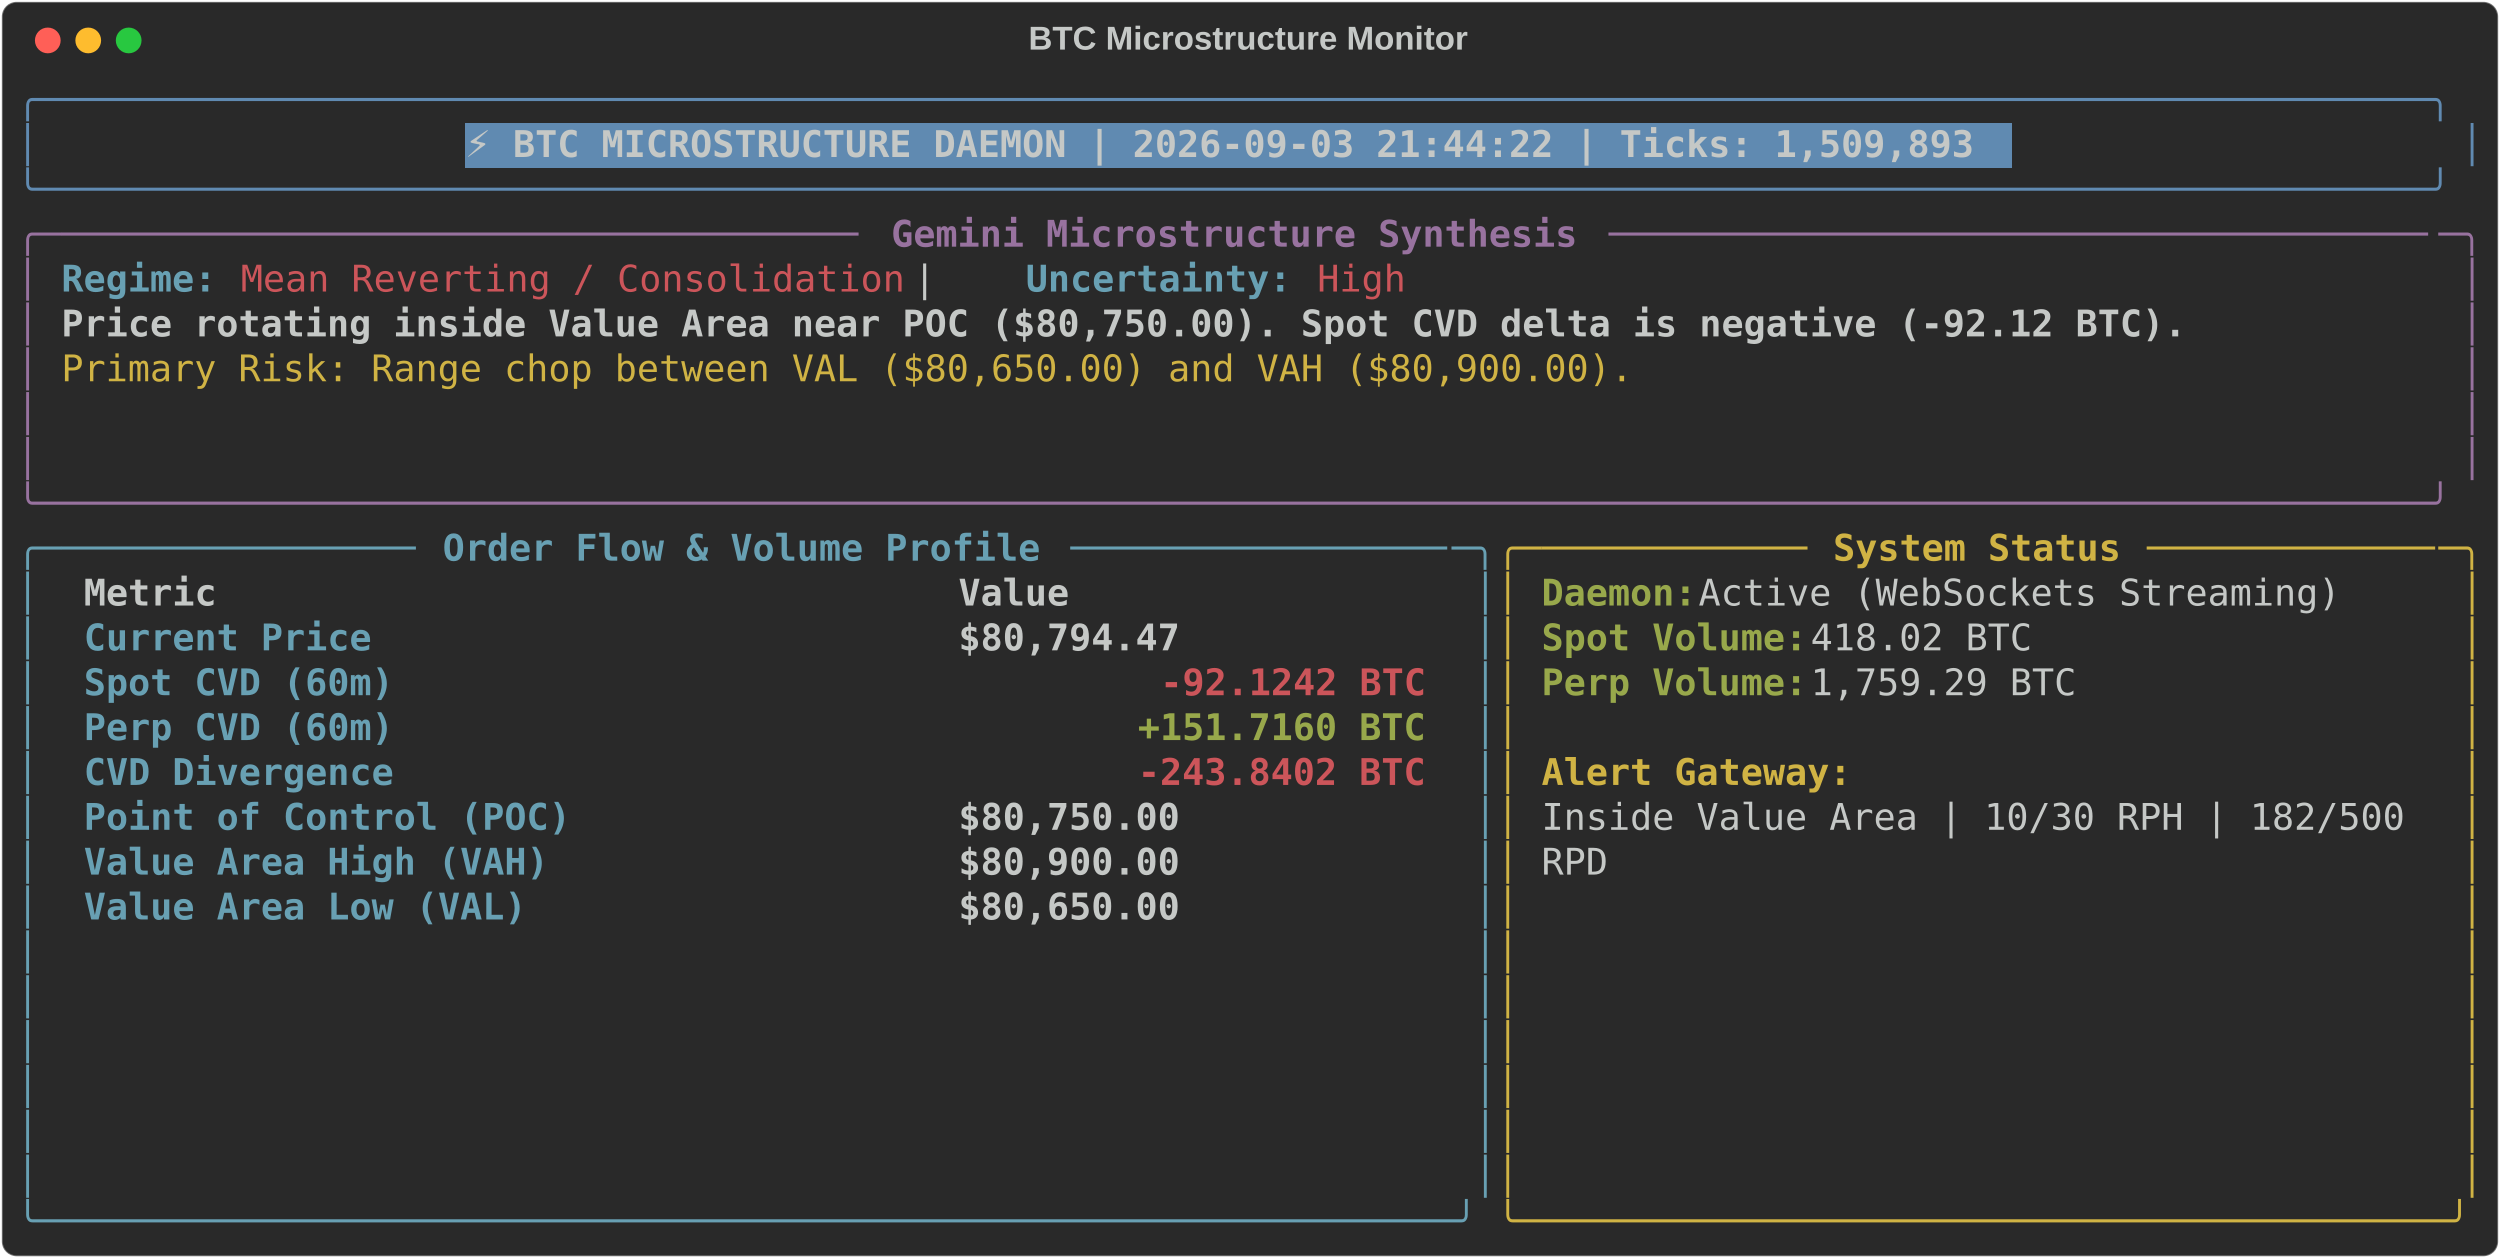
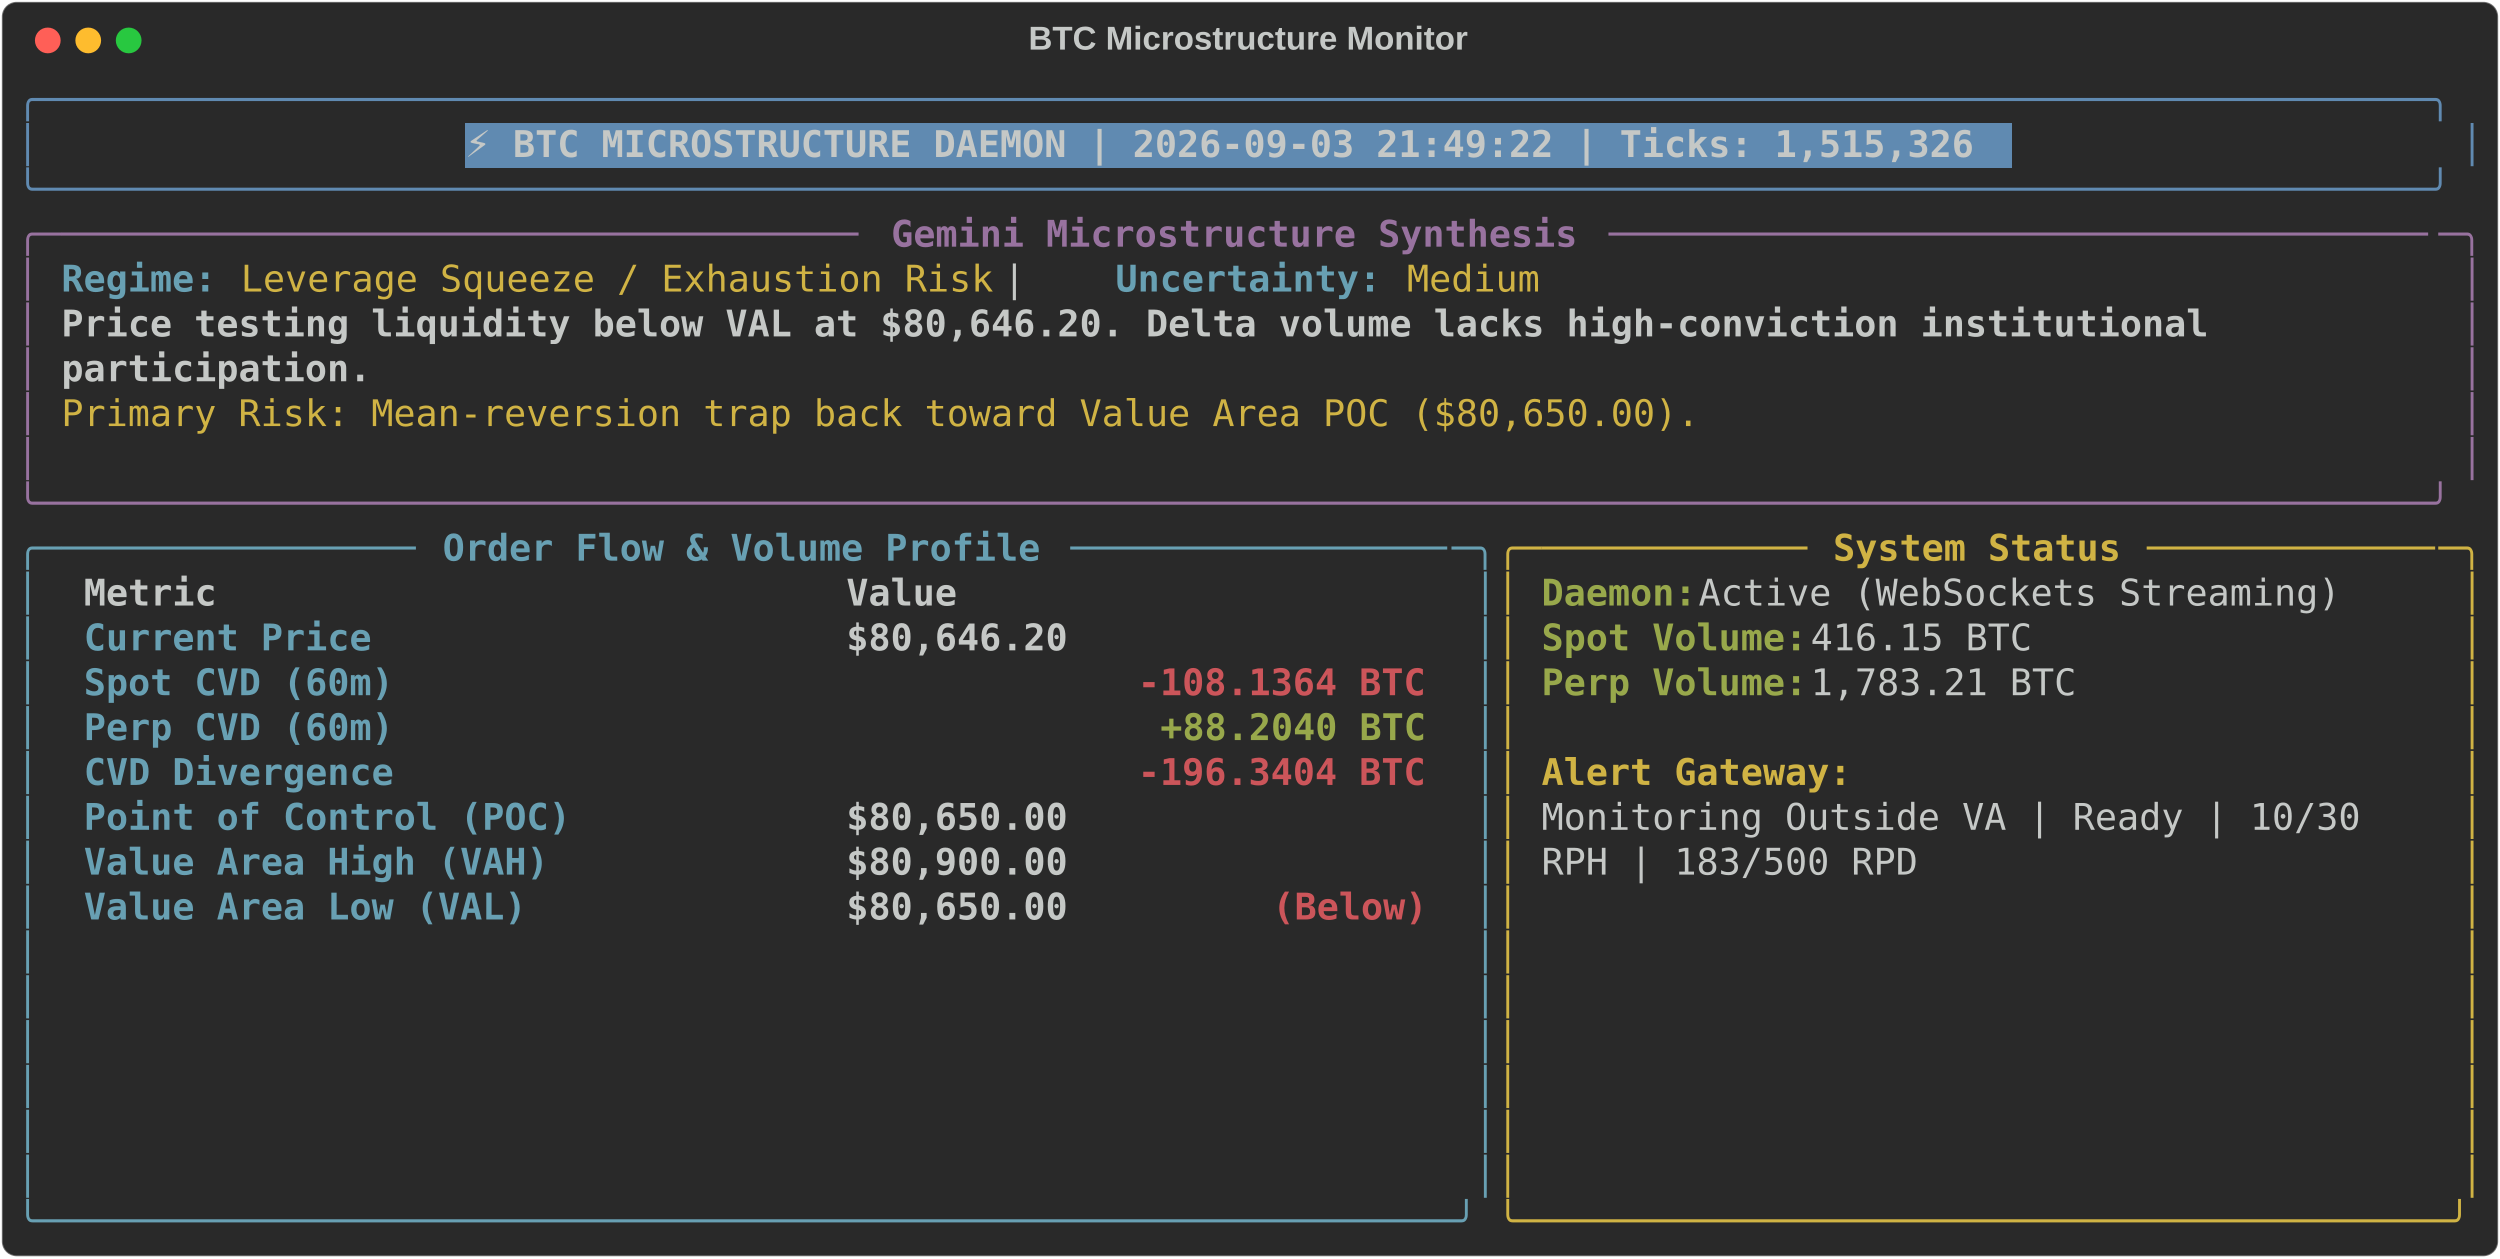
<svg xmlns="http://www.w3.org/2000/svg" class="rich-terminal" viewBox="0 0 1360 684.4">
  <style>

    @font-face {
        font-family: "Fira Code";
        src: local("FiraCode-Regular"),
                url("https://cdnjs.cloudflare.com/ajax/libs/firacode/6.2.0/woff2/FiraCode-Regular.woff2") format("woff2"),
                url("https://cdnjs.cloudflare.com/ajax/libs/firacode/6.2.0/woff/FiraCode-Regular.woff") format("woff");
        font-style: normal;
        font-weight: 400;
    }
    @font-face {
        font-family: "Fira Code";
        src: local("FiraCode-Bold"),
                url("https://cdnjs.cloudflare.com/ajax/libs/firacode/6.2.0/woff2/FiraCode-Bold.woff2") format("woff2"),
                url("https://cdnjs.cloudflare.com/ajax/libs/firacode/6.2.0/woff/FiraCode-Bold.woff") format("woff");
        font-style: bold;
        font-weight: 700;
    }

-     .terminal-492391744-matrix {
+     .terminal-3031080204-matrix {
        font-family: Fira Code, monospace;
        font-size: 20px;
        line-height: 24.4px;
        font-variant-east-asian: full-width;
    }

-     .terminal-492391744-title {
+     .terminal-3031080204-title {
        font-size: 18px;
        font-weight: bold;
        font-family: arial;
    }

-     .terminal-492391744-r1 { fill: #608ab1 }
- .terminal-492391744-r2 { fill: #c5c8c6 }
- .terminal-492391744-r3 { fill: #c5c8c6;font-weight: bold }
- .terminal-492391744-r4 { fill: #98729f }
- .terminal-492391744-r5 { fill: #98729f;font-weight: bold }
- .terminal-492391744-r6 { fill: #68a0b3;font-weight: bold }
- .terminal-492391744-r7 { fill: #cc555a }
- .terminal-492391744-r8 { fill: #d0b344 }
- .terminal-492391744-r9 { fill: #68a0b3 }
- .terminal-492391744-r10 { fill: #d0b344;font-weight: bold }
- .terminal-492391744-r11 { fill: #98a84b;font-weight: bold }
- .terminal-492391744-r12 { fill: #cc555a;font-weight: bold }
+     .terminal-3031080204-r1 { fill: #608ab1 }
+ .terminal-3031080204-r2 { fill: #c5c8c6 }
+ .terminal-3031080204-r3 { fill: #c5c8c6;font-weight: bold }
+ .terminal-3031080204-r4 { fill: #98729f }
+ .terminal-3031080204-r5 { fill: #98729f;font-weight: bold }
+ .terminal-3031080204-r6 { fill: #68a0b3;font-weight: bold }
+ .terminal-3031080204-r7 { fill: #d0b344 }
+ .terminal-3031080204-r8 { fill: #68a0b3 }
+ .terminal-3031080204-r9 { fill: #d0b344;font-weight: bold }
+ .terminal-3031080204-r10 { fill: #98a84b;font-weight: bold }
+ .terminal-3031080204-r11 { fill: #cc555a;font-weight: bold }
    </style>
  <defs>
-     <clipPath id="terminal-492391744-clip-terminal">
+     <clipPath id="terminal-3031080204-clip-terminal">
      <rect x="0" y="0" width="1341.0" height="633.4" />
    </clipPath>
-     <clipPath id="terminal-492391744-line-0">
+     <clipPath id="terminal-3031080204-line-0">
      <rect x="0" y="1.5" width="1342" height="24.65" />
    </clipPath>
-     <clipPath id="terminal-492391744-line-1">
+     <clipPath id="terminal-3031080204-line-1">
      <rect x="0" y="25.9" width="1342" height="24.65" />
    </clipPath>
-     <clipPath id="terminal-492391744-line-2">
+     <clipPath id="terminal-3031080204-line-2">
      <rect x="0" y="50.3" width="1342" height="24.65" />
    </clipPath>
-     <clipPath id="terminal-492391744-line-3">
+     <clipPath id="terminal-3031080204-line-3">
      <rect x="0" y="74.7" width="1342" height="24.65" />
    </clipPath>
-     <clipPath id="terminal-492391744-line-4">
+     <clipPath id="terminal-3031080204-line-4">
      <rect x="0" y="99.1" width="1342" height="24.65" />
    </clipPath>
-     <clipPath id="terminal-492391744-line-5">
+     <clipPath id="terminal-3031080204-line-5">
      <rect x="0" y="123.5" width="1342" height="24.65" />
    </clipPath>
-     <clipPath id="terminal-492391744-line-6">
+     <clipPath id="terminal-3031080204-line-6">
      <rect x="0" y="147.9" width="1342" height="24.65" />
    </clipPath>
-     <clipPath id="terminal-492391744-line-7">
+     <clipPath id="terminal-3031080204-line-7">
      <rect x="0" y="172.3" width="1342" height="24.65" />
    </clipPath>
-     <clipPath id="terminal-492391744-line-8">
+     <clipPath id="terminal-3031080204-line-8">
      <rect x="0" y="196.7" width="1342" height="24.65" />
    </clipPath>
-     <clipPath id="terminal-492391744-line-9">
+     <clipPath id="terminal-3031080204-line-9">
      <rect x="0" y="221.1" width="1342" height="24.65" />
    </clipPath>
-     <clipPath id="terminal-492391744-line-10">
+     <clipPath id="terminal-3031080204-line-10">
      <rect x="0" y="245.5" width="1342" height="24.65" />
    </clipPath>
-     <clipPath id="terminal-492391744-line-11">
+     <clipPath id="terminal-3031080204-line-11">
      <rect x="0" y="269.9" width="1342" height="24.65" />
    </clipPath>
-     <clipPath id="terminal-492391744-line-12">
+     <clipPath id="terminal-3031080204-line-12">
      <rect x="0" y="294.3" width="1342" height="24.65" />
    </clipPath>
-     <clipPath id="terminal-492391744-line-13">
+     <clipPath id="terminal-3031080204-line-13">
      <rect x="0" y="318.7" width="1342" height="24.65" />
    </clipPath>
-     <clipPath id="terminal-492391744-line-14">
+     <clipPath id="terminal-3031080204-line-14">
      <rect x="0" y="343.1" width="1342" height="24.65" />
    </clipPath>
-     <clipPath id="terminal-492391744-line-15">
+     <clipPath id="terminal-3031080204-line-15">
      <rect x="0" y="367.5" width="1342" height="24.65" />
    </clipPath>
-     <clipPath id="terminal-492391744-line-16">
+     <clipPath id="terminal-3031080204-line-16">
      <rect x="0" y="391.9" width="1342" height="24.65" />
    </clipPath>
-     <clipPath id="terminal-492391744-line-17">
+     <clipPath id="terminal-3031080204-line-17">
      <rect x="0" y="416.3" width="1342" height="24.65" />
    </clipPath>
-     <clipPath id="terminal-492391744-line-18">
+     <clipPath id="terminal-3031080204-line-18">
      <rect x="0" y="440.7" width="1342" height="24.65" />
    </clipPath>
-     <clipPath id="terminal-492391744-line-19">
+     <clipPath id="terminal-3031080204-line-19">
      <rect x="0" y="465.1" width="1342" height="24.65" />
    </clipPath>
-     <clipPath id="terminal-492391744-line-20">
+     <clipPath id="terminal-3031080204-line-20">
      <rect x="0" y="489.5" width="1342" height="24.65" />
    </clipPath>
-     <clipPath id="terminal-492391744-line-21">
+     <clipPath id="terminal-3031080204-line-21">
      <rect x="0" y="513.9" width="1342" height="24.65" />
    </clipPath>
-     <clipPath id="terminal-492391744-line-22">
+     <clipPath id="terminal-3031080204-line-22">
      <rect x="0" y="538.3" width="1342" height="24.65" />
    </clipPath>
-     <clipPath id="terminal-492391744-line-23">
+     <clipPath id="terminal-3031080204-line-23">
      <rect x="0" y="562.7" width="1342" height="24.65" />
    </clipPath>
-     <clipPath id="terminal-492391744-line-24">
+     <clipPath id="terminal-3031080204-line-24">
      <rect x="0" y="587.1" width="1342" height="24.65" />
    </clipPath>
  </defs>
  <rect fill="#292929" stroke="rgba(255,255,255,0.35)" stroke-width="1" x="1" y="1" width="1358" height="682.4" rx="8" />
-   <text class="terminal-492391744-title" fill="#c5c8c6" text-anchor="middle" x="679" y="27">BTC Microstructure Monitor</text>
+   <text class="terminal-3031080204-title" fill="#c5c8c6" text-anchor="middle" x="679" y="27">BTC Microstructure Monitor</text>
  <g transform="translate(26,22)">
    <circle cx="0" cy="0" r="7" fill="#ff5f57" />
    <circle cx="22" cy="0" r="7" fill="#febc2e" />
    <circle cx="44" cy="0" r="7" fill="#28c840" />
  </g>
-   <g transform="translate(9, 41)" clip-path="url(#terminal-492391744-clip-terminal)">
+   <g transform="translate(9, 41)" clip-path="url(#terminal-3031080204-clip-terminal)">
    <rect fill="#608ab1" x="244" y="25.9" width="841.8" height="24.65" shape-rendering="crispEdges" />
-     <g class="terminal-492391744-matrix">
-       <text class="terminal-492391744-r1" x="0" y="20" textLength="1342" clip-path="url(#terminal-492391744-line-0)">╭────────────────────────────────────────────────────────────────────────────────────────────────────────────╮</text>
-       <text class="terminal-492391744-r2" x="1342" y="20" textLength="12.2" clip-path="url(#terminal-492391744-line-0)">
- </text>
-       <text class="terminal-492391744-r1" x="0" y="44.4" textLength="12.2" clip-path="url(#terminal-492391744-line-1)">│</text>
-       <text class="terminal-492391744-r3" x="244" y="44.4" textLength="829.6" clip-path="url(#terminal-492391744-line-1)">⚡ BTC MICROSTRUCTURE DAEMON | 2026-09-03 21:44:22 | Ticks: 1,509,893</text>
-       <text class="terminal-492391744-r1" x="1329.8" y="44.4" textLength="12.2" clip-path="url(#terminal-492391744-line-1)">│</text>
-       <text class="terminal-492391744-r2" x="1342" y="44.4" textLength="12.2" clip-path="url(#terminal-492391744-line-1)">
- </text>
-       <text class="terminal-492391744-r1" x="0" y="68.8" textLength="1342" clip-path="url(#terminal-492391744-line-2)">╰────────────────────────────────────────────────────────────────────────────────────────────────────────────╯</text>
-       <text class="terminal-492391744-r2" x="1342" y="68.8" textLength="12.2" clip-path="url(#terminal-492391744-line-2)">
- </text>
-       <text class="terminal-492391744-r4" x="0" y="93.2" textLength="24.4" clip-path="url(#terminal-492391744-line-3)">╭─</text>
-       <text class="terminal-492391744-r4" x="24.4" y="93.2" textLength="439.2" clip-path="url(#terminal-492391744-line-3)">────────────────────────────────────</text>
-       <text class="terminal-492391744-r5" x="475.8" y="93.2" textLength="378.2" clip-path="url(#terminal-492391744-line-3)">Gemini Microstructure Synthesis</text>
-       <text class="terminal-492391744-r4" x="866.2" y="93.2" textLength="451.4" clip-path="url(#terminal-492391744-line-3)">─────────────────────────────────────</text>
-       <text class="terminal-492391744-r4" x="1317.6" y="93.2" textLength="24.4" clip-path="url(#terminal-492391744-line-3)">─╮</text>
-       <text class="terminal-492391744-r2" x="1342" y="93.2" textLength="12.2" clip-path="url(#terminal-492391744-line-3)">
- </text>
-       <text class="terminal-492391744-r4" x="0" y="117.6" textLength="12.2" clip-path="url(#terminal-492391744-line-4)">│</text>
-       <text class="terminal-492391744-r6" x="24.4" y="117.6" textLength="85.4" clip-path="url(#terminal-492391744-line-4)">Regime:</text>
-       <text class="terminal-492391744-r7" x="122" y="117.6" textLength="366" clip-path="url(#terminal-492391744-line-4)">Mean Reverting / Consolidation</text>
-       <text class="terminal-492391744-r2" x="488" y="117.6" textLength="61" clip-path="url(#terminal-492391744-line-4)">  |  </text>
-       <text class="terminal-492391744-r6" x="549" y="117.6" textLength="146.4" clip-path="url(#terminal-492391744-line-4)">Uncertainty:</text>
-       <text class="terminal-492391744-r7" x="707.6" y="117.6" textLength="48.8" clip-path="url(#terminal-492391744-line-4)">High</text>
-       <text class="terminal-492391744-r4" x="1329.8" y="117.6" textLength="12.2" clip-path="url(#terminal-492391744-line-4)">│</text>
-       <text class="terminal-492391744-r2" x="1342" y="117.6" textLength="12.2" clip-path="url(#terminal-492391744-line-4)">
- </text>
-       <text class="terminal-492391744-r4" x="0" y="142" textLength="12.2" clip-path="url(#terminal-492391744-line-5)">│</text>
-       <text class="terminal-492391744-r3" x="24.4" y="142" textLength="1171.2" clip-path="url(#terminal-492391744-line-5)">Price rotating inside Value Area near POC ($80,750.00). Spot CVD delta is negative (-92.12 BTC).</text>
-       <text class="terminal-492391744-r4" x="1329.8" y="142" textLength="12.2" clip-path="url(#terminal-492391744-line-5)">│</text>
-       <text class="terminal-492391744-r2" x="1342" y="142" textLength="12.2" clip-path="url(#terminal-492391744-line-5)">
- </text>
-       <text class="terminal-492391744-r4" x="0" y="166.4" textLength="12.2" clip-path="url(#terminal-492391744-line-6)">│</text>
-       <text class="terminal-492391744-r8" x="24.4" y="166.4" textLength="866.2" clip-path="url(#terminal-492391744-line-6)">Primary Risk: Range chop between VAL ($80,650.00) and VAH ($80,900.00).</text>
-       <text class="terminal-492391744-r4" x="1329.8" y="166.4" textLength="12.2" clip-path="url(#terminal-492391744-line-6)">│</text>
-       <text class="terminal-492391744-r2" x="1342" y="166.4" textLength="12.2" clip-path="url(#terminal-492391744-line-6)">
- </text>
-       <text class="terminal-492391744-r4" x="0" y="190.8" textLength="12.2" clip-path="url(#terminal-492391744-line-7)">│</text>
-       <text class="terminal-492391744-r4" x="1329.8" y="190.8" textLength="12.2" clip-path="url(#terminal-492391744-line-7)">│</text>
-       <text class="terminal-492391744-r2" x="1342" y="190.8" textLength="12.2" clip-path="url(#terminal-492391744-line-7)">
- </text>
-       <text class="terminal-492391744-r4" x="0" y="215.2" textLength="12.2" clip-path="url(#terminal-492391744-line-8)">│</text>
-       <text class="terminal-492391744-r4" x="1329.8" y="215.2" textLength="12.2" clip-path="url(#terminal-492391744-line-8)">│</text>
-       <text class="terminal-492391744-r2" x="1342" y="215.2" textLength="12.2" clip-path="url(#terminal-492391744-line-8)">
- </text>
-       <text class="terminal-492391744-r4" x="0" y="239.6" textLength="1342" clip-path="url(#terminal-492391744-line-9)">╰────────────────────────────────────────────────────────────────────────────────────────────────────────────╯</text>
-       <text class="terminal-492391744-r2" x="1342" y="239.6" textLength="12.2" clip-path="url(#terminal-492391744-line-9)">
- </text>
-       <text class="terminal-492391744-r9" x="0" y="264" textLength="24.4" clip-path="url(#terminal-492391744-line-10)">╭─</text>
-       <text class="terminal-492391744-r9" x="24.4" y="264" textLength="195.2" clip-path="url(#terminal-492391744-line-10)">────────────────</text>
-       <text class="terminal-492391744-r6" x="231.8" y="264" textLength="329.4" clip-path="url(#terminal-492391744-line-10)">Order Flow &amp; Volume Profile</text>
-       <text class="terminal-492391744-r9" x="573.4" y="264" textLength="207.4" clip-path="url(#terminal-492391744-line-10)">─────────────────</text>
-       <text class="terminal-492391744-r9" x="780.8" y="264" textLength="24.4" clip-path="url(#terminal-492391744-line-10)">─╮</text>
-       <text class="terminal-492391744-r8" x="805.2" y="264" textLength="24.4" clip-path="url(#terminal-492391744-line-10)">╭─</text>
-       <text class="terminal-492391744-r8" x="829.6" y="264" textLength="146.4" clip-path="url(#terminal-492391744-line-10)">────────────</text>
-       <text class="terminal-492391744-r10" x="988.2" y="264" textLength="158.6" clip-path="url(#terminal-492391744-line-10)">System Status</text>
-       <text class="terminal-492391744-r8" x="1159" y="264" textLength="158.6" clip-path="url(#terminal-492391744-line-10)">─────────────</text>
-       <text class="terminal-492391744-r8" x="1317.6" y="264" textLength="24.4" clip-path="url(#terminal-492391744-line-10)">─╮</text>
-       <text class="terminal-492391744-r2" x="1342" y="264" textLength="12.2" clip-path="url(#terminal-492391744-line-10)">
- </text>
-       <text class="terminal-492391744-r9" x="0" y="288.4" textLength="12.2" clip-path="url(#terminal-492391744-line-11)">│</text>
-       <text class="terminal-492391744-r3" x="36.6" y="288.4" textLength="451.4" clip-path="url(#terminal-492391744-line-11)">Metric                               </text>
-       <text class="terminal-492391744-r3" x="512.4" y="288.4" textLength="256.2" clip-path="url(#terminal-492391744-line-11)">                Value</text>
-       <text class="terminal-492391744-r9" x="793" y="288.4" textLength="12.2" clip-path="url(#terminal-492391744-line-11)">│</text>
-       <text class="terminal-492391744-r8" x="805.2" y="288.4" textLength="12.2" clip-path="url(#terminal-492391744-line-11)">│</text>
-       <text class="terminal-492391744-r11" x="829.6" y="288.4" textLength="85.4" clip-path="url(#terminal-492391744-line-11)">Daemon:</text>
-       <text class="terminal-492391744-r2" x="915" y="288.4" textLength="366" clip-path="url(#terminal-492391744-line-11)"> Active (WebSockets Streaming)</text>
-       <text class="terminal-492391744-r8" x="1329.8" y="288.4" textLength="12.2" clip-path="url(#terminal-492391744-line-11)">│</text>
-       <text class="terminal-492391744-r2" x="1342" y="288.4" textLength="12.2" clip-path="url(#terminal-492391744-line-11)">
- </text>
-       <text class="terminal-492391744-r9" x="0" y="312.8" textLength="12.2" clip-path="url(#terminal-492391744-line-12)">│</text>
-       <text class="terminal-492391744-r6" x="36.6" y="312.8" textLength="451.4" clip-path="url(#terminal-492391744-line-12)">Current Price                        </text>
-       <text class="terminal-492391744-r3" x="512.4" y="312.8" textLength="256.2" clip-path="url(#terminal-492391744-line-12)">           $80,794.47</text>
-       <text class="terminal-492391744-r9" x="793" y="312.8" textLength="12.2" clip-path="url(#terminal-492391744-line-12)">│</text>
-       <text class="terminal-492391744-r8" x="805.2" y="312.8" textLength="12.2" clip-path="url(#terminal-492391744-line-12)">│</text>
-       <text class="terminal-492391744-r11" x="829.6" y="312.8" textLength="146.4" clip-path="url(#terminal-492391744-line-12)">Spot Volume:</text>
-       <text class="terminal-492391744-r2" x="976" y="312.8" textLength="134.2" clip-path="url(#terminal-492391744-line-12)"> 418.02 BTC</text>
-       <text class="terminal-492391744-r8" x="1329.8" y="312.8" textLength="12.2" clip-path="url(#terminal-492391744-line-12)">│</text>
-       <text class="terminal-492391744-r2" x="1342" y="312.8" textLength="12.2" clip-path="url(#terminal-492391744-line-12)">
- </text>
-       <text class="terminal-492391744-r9" x="0" y="337.2" textLength="12.2" clip-path="url(#terminal-492391744-line-13)">│</text>
-       <text class="terminal-492391744-r6" x="36.6" y="337.2" textLength="451.4" clip-path="url(#terminal-492391744-line-13)">Spot CVD (60m)                       </text>
-       <text class="terminal-492391744-r12" x="622.2" y="337.2" textLength="146.4" clip-path="url(#terminal-492391744-line-13)">-92.1242 BTC</text>
-       <text class="terminal-492391744-r9" x="793" y="337.2" textLength="12.2" clip-path="url(#terminal-492391744-line-13)">│</text>
-       <text class="terminal-492391744-r8" x="805.2" y="337.2" textLength="12.2" clip-path="url(#terminal-492391744-line-13)">│</text>
-       <text class="terminal-492391744-r11" x="829.6" y="337.2" textLength="146.4" clip-path="url(#terminal-492391744-line-13)">Perp Volume:</text>
-       <text class="terminal-492391744-r2" x="976" y="337.2" textLength="158.6" clip-path="url(#terminal-492391744-line-13)"> 1,759.29 BTC</text>
-       <text class="terminal-492391744-r8" x="1329.8" y="337.2" textLength="12.2" clip-path="url(#terminal-492391744-line-13)">│</text>
-       <text class="terminal-492391744-r2" x="1342" y="337.2" textLength="12.2" clip-path="url(#terminal-492391744-line-13)">
- </text>
-       <text class="terminal-492391744-r9" x="0" y="361.6" textLength="12.2" clip-path="url(#terminal-492391744-line-14)">│</text>
-       <text class="terminal-492391744-r6" x="36.6" y="361.6" textLength="451.4" clip-path="url(#terminal-492391744-line-14)">Perp CVD (60m)                       </text>
-       <text class="terminal-492391744-r11" x="610" y="361.6" textLength="158.6" clip-path="url(#terminal-492391744-line-14)">+151.7160 BTC</text>
-       <text class="terminal-492391744-r9" x="793" y="361.6" textLength="12.2" clip-path="url(#terminal-492391744-line-14)">│</text>
-       <text class="terminal-492391744-r8" x="805.2" y="361.6" textLength="12.2" clip-path="url(#terminal-492391744-line-14)">│</text>
-       <text class="terminal-492391744-r8" x="1329.8" y="361.6" textLength="12.2" clip-path="url(#terminal-492391744-line-14)">│</text>
-       <text class="terminal-492391744-r2" x="1342" y="361.6" textLength="12.2" clip-path="url(#terminal-492391744-line-14)">
- </text>
-       <text class="terminal-492391744-r9" x="0" y="386" textLength="12.2" clip-path="url(#terminal-492391744-line-15)">│</text>
-       <text class="terminal-492391744-r6" x="36.6" y="386" textLength="451.4" clip-path="url(#terminal-492391744-line-15)">CVD Divergence                       </text>
-       <text class="terminal-492391744-r12" x="610" y="386" textLength="158.6" clip-path="url(#terminal-492391744-line-15)">-243.8402 BTC</text>
-       <text class="terminal-492391744-r9" x="793" y="386" textLength="12.2" clip-path="url(#terminal-492391744-line-15)">│</text>
-       <text class="terminal-492391744-r8" x="805.2" y="386" textLength="12.2" clip-path="url(#terminal-492391744-line-15)">│</text>
-       <text class="terminal-492391744-r10" x="829.6" y="386" textLength="170.8" clip-path="url(#terminal-492391744-line-15)">Alert Gateway:</text>
-       <text class="terminal-492391744-r8" x="1329.8" y="386" textLength="12.2" clip-path="url(#terminal-492391744-line-15)">│</text>
-       <text class="terminal-492391744-r2" x="1342" y="386" textLength="12.2" clip-path="url(#terminal-492391744-line-15)">
- </text>
-       <text class="terminal-492391744-r9" x="0" y="410.4" textLength="12.2" clip-path="url(#terminal-492391744-line-16)">│</text>
-       <text class="terminal-492391744-r6" x="36.6" y="410.4" textLength="451.4" clip-path="url(#terminal-492391744-line-16)">Point of Control (POC)               </text>
-       <text class="terminal-492391744-r3" x="512.4" y="410.4" textLength="256.2" clip-path="url(#terminal-492391744-line-16)">           $80,750.00</text>
-       <text class="terminal-492391744-r9" x="793" y="410.4" textLength="12.2" clip-path="url(#terminal-492391744-line-16)">│</text>
-       <text class="terminal-492391744-r8" x="805.2" y="410.4" textLength="12.2" clip-path="url(#terminal-492391744-line-16)">│</text>
-       <text class="terminal-492391744-r2" x="829.6" y="410.4" textLength="488" clip-path="url(#terminal-492391744-line-16)">Inside Value Area | 10/30 RPH | 182/500 </text>
-       <text class="terminal-492391744-r8" x="1329.8" y="410.4" textLength="12.2" clip-path="url(#terminal-492391744-line-16)">│</text>
-       <text class="terminal-492391744-r2" x="1342" y="410.4" textLength="12.2" clip-path="url(#terminal-492391744-line-16)">
- </text>
-       <text class="terminal-492391744-r9" x="0" y="434.8" textLength="12.2" clip-path="url(#terminal-492391744-line-17)">│</text>
-       <text class="terminal-492391744-r6" x="36.6" y="434.8" textLength="451.4" clip-path="url(#terminal-492391744-line-17)">Value Area High (VAH)                </text>
-       <text class="terminal-492391744-r3" x="512.4" y="434.8" textLength="256.2" clip-path="url(#terminal-492391744-line-17)">           $80,900.00</text>
-       <text class="terminal-492391744-r9" x="793" y="434.8" textLength="12.2" clip-path="url(#terminal-492391744-line-17)">│</text>
-       <text class="terminal-492391744-r8" x="805.2" y="434.8" textLength="12.2" clip-path="url(#terminal-492391744-line-17)">│</text>
-       <text class="terminal-492391744-r2" x="829.6" y="434.8" textLength="36.6" clip-path="url(#terminal-492391744-line-17)">RPD</text>
-       <text class="terminal-492391744-r8" x="1329.8" y="434.8" textLength="12.2" clip-path="url(#terminal-492391744-line-17)">│</text>
-       <text class="terminal-492391744-r2" x="1342" y="434.8" textLength="12.2" clip-path="url(#terminal-492391744-line-17)">
- </text>
-       <text class="terminal-492391744-r9" x="0" y="459.2" textLength="12.2" clip-path="url(#terminal-492391744-line-18)">│</text>
-       <text class="terminal-492391744-r6" x="36.6" y="459.2" textLength="451.4" clip-path="url(#terminal-492391744-line-18)">Value Area Low (VAL)                 </text>
-       <text class="terminal-492391744-r3" x="512.4" y="459.2" textLength="256.2" clip-path="url(#terminal-492391744-line-18)">           $80,650.00</text>
-       <text class="terminal-492391744-r9" x="793" y="459.2" textLength="12.2" clip-path="url(#terminal-492391744-line-18)">│</text>
-       <text class="terminal-492391744-r8" x="805.2" y="459.2" textLength="12.2" clip-path="url(#terminal-492391744-line-18)">│</text>
-       <text class="terminal-492391744-r8" x="1329.8" y="459.2" textLength="12.2" clip-path="url(#terminal-492391744-line-18)">│</text>
-       <text class="terminal-492391744-r2" x="1342" y="459.2" textLength="12.2" clip-path="url(#terminal-492391744-line-18)">
- </text>
-       <text class="terminal-492391744-r9" x="0" y="483.6" textLength="12.2" clip-path="url(#terminal-492391744-line-19)">│</text>
-       <text class="terminal-492391744-r9" x="793" y="483.6" textLength="12.2" clip-path="url(#terminal-492391744-line-19)">│</text>
-       <text class="terminal-492391744-r8" x="805.2" y="483.6" textLength="12.2" clip-path="url(#terminal-492391744-line-19)">│</text>
-       <text class="terminal-492391744-r8" x="1329.8" y="483.6" textLength="12.2" clip-path="url(#terminal-492391744-line-19)">│</text>
-       <text class="terminal-492391744-r2" x="1342" y="483.6" textLength="12.2" clip-path="url(#terminal-492391744-line-19)">
- </text>
-       <text class="terminal-492391744-r9" x="0" y="508" textLength="12.2" clip-path="url(#terminal-492391744-line-20)">│</text>
-       <text class="terminal-492391744-r9" x="793" y="508" textLength="12.2" clip-path="url(#terminal-492391744-line-20)">│</text>
-       <text class="terminal-492391744-r8" x="805.2" y="508" textLength="12.2" clip-path="url(#terminal-492391744-line-20)">│</text>
-       <text class="terminal-492391744-r8" x="1329.8" y="508" textLength="12.2" clip-path="url(#terminal-492391744-line-20)">│</text>
-       <text class="terminal-492391744-r2" x="1342" y="508" textLength="12.2" clip-path="url(#terminal-492391744-line-20)">
- </text>
-       <text class="terminal-492391744-r9" x="0" y="532.4" textLength="12.2" clip-path="url(#terminal-492391744-line-21)">│</text>
-       <text class="terminal-492391744-r9" x="793" y="532.4" textLength="12.2" clip-path="url(#terminal-492391744-line-21)">│</text>
-       <text class="terminal-492391744-r8" x="805.2" y="532.4" textLength="12.2" clip-path="url(#terminal-492391744-line-21)">│</text>
-       <text class="terminal-492391744-r8" x="1329.8" y="532.4" textLength="12.2" clip-path="url(#terminal-492391744-line-21)">│</text>
-       <text class="terminal-492391744-r2" x="1342" y="532.4" textLength="12.2" clip-path="url(#terminal-492391744-line-21)">
- </text>
-       <text class="terminal-492391744-r9" x="0" y="556.8" textLength="12.2" clip-path="url(#terminal-492391744-line-22)">│</text>
-       <text class="terminal-492391744-r9" x="793" y="556.8" textLength="12.2" clip-path="url(#terminal-492391744-line-22)">│</text>
-       <text class="terminal-492391744-r8" x="805.2" y="556.8" textLength="12.2" clip-path="url(#terminal-492391744-line-22)">│</text>
-       <text class="terminal-492391744-r8" x="1329.8" y="556.8" textLength="12.2" clip-path="url(#terminal-492391744-line-22)">│</text>
-       <text class="terminal-492391744-r2" x="1342" y="556.8" textLength="12.2" clip-path="url(#terminal-492391744-line-22)">
- </text>
-       <text class="terminal-492391744-r9" x="0" y="581.2" textLength="12.2" clip-path="url(#terminal-492391744-line-23)">│</text>
-       <text class="terminal-492391744-r9" x="793" y="581.2" textLength="12.2" clip-path="url(#terminal-492391744-line-23)">│</text>
-       <text class="terminal-492391744-r8" x="805.2" y="581.2" textLength="12.2" clip-path="url(#terminal-492391744-line-23)">│</text>
-       <text class="terminal-492391744-r8" x="1329.8" y="581.2" textLength="12.2" clip-path="url(#terminal-492391744-line-23)">│</text>
-       <text class="terminal-492391744-r2" x="1342" y="581.2" textLength="12.2" clip-path="url(#terminal-492391744-line-23)">
- </text>
-       <text class="terminal-492391744-r9" x="0" y="605.6" textLength="12.2" clip-path="url(#terminal-492391744-line-24)">│</text>
-       <text class="terminal-492391744-r9" x="793" y="605.6" textLength="12.2" clip-path="url(#terminal-492391744-line-24)">│</text>
-       <text class="terminal-492391744-r8" x="805.2" y="605.6" textLength="12.2" clip-path="url(#terminal-492391744-line-24)">│</text>
-       <text class="terminal-492391744-r8" x="1329.8" y="605.6" textLength="12.2" clip-path="url(#terminal-492391744-line-24)">│</text>
-       <text class="terminal-492391744-r2" x="1342" y="605.6" textLength="12.2" clip-path="url(#terminal-492391744-line-24)">
- </text>
-       <text class="terminal-492391744-r9" x="0" y="630" textLength="805.2" clip-path="url(#terminal-492391744-line-25)">╰────────────────────────────────────────────────────────────────╯</text>
-       <text class="terminal-492391744-r8" x="805.2" y="630" textLength="536.8" clip-path="url(#terminal-492391744-line-25)">╰──────────────────────────────────────────╯</text>
-       <text class="terminal-492391744-r2" x="1342" y="630" textLength="12.2" clip-path="url(#terminal-492391744-line-25)">
+     <g class="terminal-3031080204-matrix">
+       <text class="terminal-3031080204-r1" x="0" y="20" textLength="1342" clip-path="url(#terminal-3031080204-line-0)">╭────────────────────────────────────────────────────────────────────────────────────────────────────────────╮</text>
+       <text class="terminal-3031080204-r2" x="1342" y="20" textLength="12.2" clip-path="url(#terminal-3031080204-line-0)">
+ </text>
+       <text class="terminal-3031080204-r1" x="0" y="44.4" textLength="12.2" clip-path="url(#terminal-3031080204-line-1)">│</text>
+       <text class="terminal-3031080204-r3" x="244" y="44.4" textLength="829.6" clip-path="url(#terminal-3031080204-line-1)">⚡ BTC MICROSTRUCTURE DAEMON | 2026-09-03 21:49:22 | Ticks: 1,515,326</text>
+       <text class="terminal-3031080204-r1" x="1329.8" y="44.4" textLength="12.2" clip-path="url(#terminal-3031080204-line-1)">│</text>
+       <text class="terminal-3031080204-r2" x="1342" y="44.4" textLength="12.2" clip-path="url(#terminal-3031080204-line-1)">
+ </text>
+       <text class="terminal-3031080204-r1" x="0" y="68.8" textLength="1342" clip-path="url(#terminal-3031080204-line-2)">╰────────────────────────────────────────────────────────────────────────────────────────────────────────────╯</text>
+       <text class="terminal-3031080204-r2" x="1342" y="68.8" textLength="12.2" clip-path="url(#terminal-3031080204-line-2)">
+ </text>
+       <text class="terminal-3031080204-r4" x="0" y="93.2" textLength="24.4" clip-path="url(#terminal-3031080204-line-3)">╭─</text>
+       <text class="terminal-3031080204-r4" x="24.4" y="93.2" textLength="439.2" clip-path="url(#terminal-3031080204-line-3)">────────────────────────────────────</text>
+       <text class="terminal-3031080204-r5" x="475.8" y="93.2" textLength="378.2" clip-path="url(#terminal-3031080204-line-3)">Gemini Microstructure Synthesis</text>
+       <text class="terminal-3031080204-r4" x="866.2" y="93.2" textLength="451.4" clip-path="url(#terminal-3031080204-line-3)">─────────────────────────────────────</text>
+       <text class="terminal-3031080204-r4" x="1317.6" y="93.2" textLength="24.4" clip-path="url(#terminal-3031080204-line-3)">─╮</text>
+       <text class="terminal-3031080204-r2" x="1342" y="93.2" textLength="12.2" clip-path="url(#terminal-3031080204-line-3)">
+ </text>
+       <text class="terminal-3031080204-r4" x="0" y="117.6" textLength="12.2" clip-path="url(#terminal-3031080204-line-4)">│</text>
+       <text class="terminal-3031080204-r6" x="24.4" y="117.6" textLength="85.4" clip-path="url(#terminal-3031080204-line-4)">Regime:</text>
+       <text class="terminal-3031080204-r7" x="122" y="117.6" textLength="414.8" clip-path="url(#terminal-3031080204-line-4)">Leverage Squeeze / Exhaustion Risk</text>
+       <text class="terminal-3031080204-r2" x="536.8" y="117.6" textLength="61" clip-path="url(#terminal-3031080204-line-4)">  |  </text>
+       <text class="terminal-3031080204-r6" x="597.8" y="117.6" textLength="146.4" clip-path="url(#terminal-3031080204-line-4)">Uncertainty:</text>
+       <text class="terminal-3031080204-r7" x="756.4" y="117.6" textLength="73.2" clip-path="url(#terminal-3031080204-line-4)">Medium</text>
+       <text class="terminal-3031080204-r4" x="1329.8" y="117.6" textLength="12.2" clip-path="url(#terminal-3031080204-line-4)">│</text>
+       <text class="terminal-3031080204-r2" x="1342" y="117.6" textLength="12.2" clip-path="url(#terminal-3031080204-line-4)">
+ </text>
+       <text class="terminal-3031080204-r4" x="0" y="142" textLength="12.2" clip-path="url(#terminal-3031080204-line-5)">│</text>
+       <text class="terminal-3031080204-r3" x="24.4" y="142" textLength="1195.6" clip-path="url(#terminal-3031080204-line-5)">Price testing liquidity below VAL at $80,646.20. Delta volume lacks high-conviction institutional </text>
+       <text class="terminal-3031080204-r4" x="1329.8" y="142" textLength="12.2" clip-path="url(#terminal-3031080204-line-5)">│</text>
+       <text class="terminal-3031080204-r2" x="1342" y="142" textLength="12.2" clip-path="url(#terminal-3031080204-line-5)">
+ </text>
+       <text class="terminal-3031080204-r4" x="0" y="166.4" textLength="12.2" clip-path="url(#terminal-3031080204-line-6)">│</text>
+       <text class="terminal-3031080204-r3" x="24.4" y="166.4" textLength="170.8" clip-path="url(#terminal-3031080204-line-6)">participation.</text>
+       <text class="terminal-3031080204-r4" x="1329.8" y="166.4" textLength="12.2" clip-path="url(#terminal-3031080204-line-6)">│</text>
+       <text class="terminal-3031080204-r2" x="1342" y="166.4" textLength="12.2" clip-path="url(#terminal-3031080204-line-6)">
+ </text>
+       <text class="terminal-3031080204-r4" x="0" y="190.8" textLength="12.2" clip-path="url(#terminal-3031080204-line-7)">│</text>
+       <text class="terminal-3031080204-r7" x="24.4" y="190.8" textLength="902.8" clip-path="url(#terminal-3031080204-line-7)">Primary Risk: Mean-reversion trap back toward Value Area POC ($80,650.00).</text>
+       <text class="terminal-3031080204-r4" x="1329.8" y="190.8" textLength="12.2" clip-path="url(#terminal-3031080204-line-7)">│</text>
+       <text class="terminal-3031080204-r2" x="1342" y="190.8" textLength="12.2" clip-path="url(#terminal-3031080204-line-7)">
+ </text>
+       <text class="terminal-3031080204-r4" x="0" y="215.2" textLength="12.2" clip-path="url(#terminal-3031080204-line-8)">│</text>
+       <text class="terminal-3031080204-r4" x="1329.8" y="215.2" textLength="12.2" clip-path="url(#terminal-3031080204-line-8)">│</text>
+       <text class="terminal-3031080204-r2" x="1342" y="215.2" textLength="12.2" clip-path="url(#terminal-3031080204-line-8)">
+ </text>
+       <text class="terminal-3031080204-r4" x="0" y="239.6" textLength="1342" clip-path="url(#terminal-3031080204-line-9)">╰────────────────────────────────────────────────────────────────────────────────────────────────────────────╯</text>
+       <text class="terminal-3031080204-r2" x="1342" y="239.6" textLength="12.2" clip-path="url(#terminal-3031080204-line-9)">
+ </text>
+       <text class="terminal-3031080204-r8" x="0" y="264" textLength="24.4" clip-path="url(#terminal-3031080204-line-10)">╭─</text>
+       <text class="terminal-3031080204-r8" x="24.4" y="264" textLength="195.2" clip-path="url(#terminal-3031080204-line-10)">────────────────</text>
+       <text class="terminal-3031080204-r6" x="231.8" y="264" textLength="329.4" clip-path="url(#terminal-3031080204-line-10)">Order Flow &amp; Volume Profile</text>
+       <text class="terminal-3031080204-r8" x="573.4" y="264" textLength="207.4" clip-path="url(#terminal-3031080204-line-10)">─────────────────</text>
+       <text class="terminal-3031080204-r8" x="780.8" y="264" textLength="24.4" clip-path="url(#terminal-3031080204-line-10)">─╮</text>
+       <text class="terminal-3031080204-r7" x="805.2" y="264" textLength="24.4" clip-path="url(#terminal-3031080204-line-10)">╭─</text>
+       <text class="terminal-3031080204-r7" x="829.6" y="264" textLength="146.4" clip-path="url(#terminal-3031080204-line-10)">────────────</text>
+       <text class="terminal-3031080204-r9" x="988.2" y="264" textLength="158.6" clip-path="url(#terminal-3031080204-line-10)">System Status</text>
+       <text class="terminal-3031080204-r7" x="1159" y="264" textLength="158.6" clip-path="url(#terminal-3031080204-line-10)">─────────────</text>
+       <text class="terminal-3031080204-r7" x="1317.6" y="264" textLength="24.4" clip-path="url(#terminal-3031080204-line-10)">─╮</text>
+       <text class="terminal-3031080204-r2" x="1342" y="264" textLength="12.2" clip-path="url(#terminal-3031080204-line-10)">
+ </text>
+       <text class="terminal-3031080204-r8" x="0" y="288.4" textLength="12.2" clip-path="url(#terminal-3031080204-line-11)">│</text>
+       <text class="terminal-3031080204-r3" x="36.6" y="288.4" textLength="390.4" clip-path="url(#terminal-3031080204-line-11)">Metric                          </text>
+       <text class="terminal-3031080204-r3" x="451.4" y="288.4" textLength="317.2" clip-path="url(#terminal-3031080204-line-11)">                     Value</text>
+       <text class="terminal-3031080204-r8" x="793" y="288.4" textLength="12.2" clip-path="url(#terminal-3031080204-line-11)">│</text>
+       <text class="terminal-3031080204-r7" x="805.2" y="288.4" textLength="12.2" clip-path="url(#terminal-3031080204-line-11)">│</text>
+       <text class="terminal-3031080204-r10" x="829.6" y="288.4" textLength="85.4" clip-path="url(#terminal-3031080204-line-11)">Daemon:</text>
+       <text class="terminal-3031080204-r2" x="915" y="288.4" textLength="366" clip-path="url(#terminal-3031080204-line-11)"> Active (WebSockets Streaming)</text>
+       <text class="terminal-3031080204-r7" x="1329.8" y="288.4" textLength="12.2" clip-path="url(#terminal-3031080204-line-11)">│</text>
+       <text class="terminal-3031080204-r2" x="1342" y="288.4" textLength="12.2" clip-path="url(#terminal-3031080204-line-11)">
+ </text>
+       <text class="terminal-3031080204-r8" x="0" y="312.8" textLength="12.2" clip-path="url(#terminal-3031080204-line-12)">│</text>
+       <text class="terminal-3031080204-r6" x="36.6" y="312.8" textLength="390.4" clip-path="url(#terminal-3031080204-line-12)">Current Price                   </text>
+       <text class="terminal-3031080204-r3" x="451.4" y="312.8" textLength="317.2" clip-path="url(#terminal-3031080204-line-12)">                $80,646.20</text>
+       <text class="terminal-3031080204-r8" x="793" y="312.8" textLength="12.2" clip-path="url(#terminal-3031080204-line-12)">│</text>
+       <text class="terminal-3031080204-r7" x="805.2" y="312.8" textLength="12.2" clip-path="url(#terminal-3031080204-line-12)">│</text>
+       <text class="terminal-3031080204-r10" x="829.6" y="312.8" textLength="146.4" clip-path="url(#terminal-3031080204-line-12)">Spot Volume:</text>
+       <text class="terminal-3031080204-r2" x="976" y="312.8" textLength="134.2" clip-path="url(#terminal-3031080204-line-12)"> 416.15 BTC</text>
+       <text class="terminal-3031080204-r7" x="1329.8" y="312.8" textLength="12.2" clip-path="url(#terminal-3031080204-line-12)">│</text>
+       <text class="terminal-3031080204-r2" x="1342" y="312.8" textLength="12.2" clip-path="url(#terminal-3031080204-line-12)">
+ </text>
+       <text class="terminal-3031080204-r8" x="0" y="337.2" textLength="12.2" clip-path="url(#terminal-3031080204-line-13)">│</text>
+       <text class="terminal-3031080204-r6" x="36.6" y="337.2" textLength="390.4" clip-path="url(#terminal-3031080204-line-13)">Spot CVD (60m)                  </text>
+       <text class="terminal-3031080204-r11" x="610" y="337.2" textLength="158.6" clip-path="url(#terminal-3031080204-line-13)">-108.1364 BTC</text>
+       <text class="terminal-3031080204-r8" x="793" y="337.2" textLength="12.2" clip-path="url(#terminal-3031080204-line-13)">│</text>
+       <text class="terminal-3031080204-r7" x="805.2" y="337.2" textLength="12.2" clip-path="url(#terminal-3031080204-line-13)">│</text>
+       <text class="terminal-3031080204-r10" x="829.6" y="337.2" textLength="146.4" clip-path="url(#terminal-3031080204-line-13)">Perp Volume:</text>
+       <text class="terminal-3031080204-r2" x="976" y="337.2" textLength="158.6" clip-path="url(#terminal-3031080204-line-13)"> 1,783.21 BTC</text>
+       <text class="terminal-3031080204-r7" x="1329.8" y="337.2" textLength="12.2" clip-path="url(#terminal-3031080204-line-13)">│</text>
+       <text class="terminal-3031080204-r2" x="1342" y="337.2" textLength="12.2" clip-path="url(#terminal-3031080204-line-13)">
+ </text>
+       <text class="terminal-3031080204-r8" x="0" y="361.6" textLength="12.2" clip-path="url(#terminal-3031080204-line-14)">│</text>
+       <text class="terminal-3031080204-r6" x="36.6" y="361.6" textLength="390.4" clip-path="url(#terminal-3031080204-line-14)">Perp CVD (60m)                  </text>
+       <text class="terminal-3031080204-r10" x="622.2" y="361.6" textLength="146.4" clip-path="url(#terminal-3031080204-line-14)">+88.2040 BTC</text>
+       <text class="terminal-3031080204-r8" x="793" y="361.6" textLength="12.2" clip-path="url(#terminal-3031080204-line-14)">│</text>
+       <text class="terminal-3031080204-r7" x="805.2" y="361.6" textLength="12.2" clip-path="url(#terminal-3031080204-line-14)">│</text>
+       <text class="terminal-3031080204-r7" x="1329.8" y="361.6" textLength="12.2" clip-path="url(#terminal-3031080204-line-14)">│</text>
+       <text class="terminal-3031080204-r2" x="1342" y="361.6" textLength="12.2" clip-path="url(#terminal-3031080204-line-14)">
+ </text>
+       <text class="terminal-3031080204-r8" x="0" y="386" textLength="12.2" clip-path="url(#terminal-3031080204-line-15)">│</text>
+       <text class="terminal-3031080204-r6" x="36.6" y="386" textLength="390.4" clip-path="url(#terminal-3031080204-line-15)">CVD Divergence                  </text>
+       <text class="terminal-3031080204-r11" x="610" y="386" textLength="158.6" clip-path="url(#terminal-3031080204-line-15)">-196.3404 BTC</text>
+       <text class="terminal-3031080204-r8" x="793" y="386" textLength="12.2" clip-path="url(#terminal-3031080204-line-15)">│</text>
+       <text class="terminal-3031080204-r7" x="805.2" y="386" textLength="12.2" clip-path="url(#terminal-3031080204-line-15)">│</text>
+       <text class="terminal-3031080204-r9" x="829.6" y="386" textLength="170.8" clip-path="url(#terminal-3031080204-line-15)">Alert Gateway:</text>
+       <text class="terminal-3031080204-r7" x="1329.8" y="386" textLength="12.2" clip-path="url(#terminal-3031080204-line-15)">│</text>
+       <text class="terminal-3031080204-r2" x="1342" y="386" textLength="12.2" clip-path="url(#terminal-3031080204-line-15)">
+ </text>
+       <text class="terminal-3031080204-r8" x="0" y="410.4" textLength="12.2" clip-path="url(#terminal-3031080204-line-16)">│</text>
+       <text class="terminal-3031080204-r6" x="36.6" y="410.4" textLength="390.4" clip-path="url(#terminal-3031080204-line-16)">Point of Control (POC)          </text>
+       <text class="terminal-3031080204-r3" x="451.4" y="410.4" textLength="317.2" clip-path="url(#terminal-3031080204-line-16)">                $80,650.00</text>
+       <text class="terminal-3031080204-r8" x="793" y="410.4" textLength="12.2" clip-path="url(#terminal-3031080204-line-16)">│</text>
+       <text class="terminal-3031080204-r7" x="805.2" y="410.4" textLength="12.2" clip-path="url(#terminal-3031080204-line-16)">│</text>
+       <text class="terminal-3031080204-r2" x="829.6" y="410.4" textLength="463.6" clip-path="url(#terminal-3031080204-line-16)">Monitoring Outside VA | Ready | 10/30 </text>
+       <text class="terminal-3031080204-r7" x="1329.8" y="410.4" textLength="12.2" clip-path="url(#terminal-3031080204-line-16)">│</text>
+       <text class="terminal-3031080204-r2" x="1342" y="410.4" textLength="12.2" clip-path="url(#terminal-3031080204-line-16)">
+ </text>
+       <text class="terminal-3031080204-r8" x="0" y="434.8" textLength="12.2" clip-path="url(#terminal-3031080204-line-17)">│</text>
+       <text class="terminal-3031080204-r6" x="36.6" y="434.8" textLength="390.4" clip-path="url(#terminal-3031080204-line-17)">Value Area High (VAH)           </text>
+       <text class="terminal-3031080204-r3" x="451.4" y="434.8" textLength="317.2" clip-path="url(#terminal-3031080204-line-17)">                $80,900.00</text>
+       <text class="terminal-3031080204-r8" x="793" y="434.8" textLength="12.2" clip-path="url(#terminal-3031080204-line-17)">│</text>
+       <text class="terminal-3031080204-r7" x="805.2" y="434.8" textLength="12.2" clip-path="url(#terminal-3031080204-line-17)">│</text>
+       <text class="terminal-3031080204-r2" x="829.6" y="434.8" textLength="207.4" clip-path="url(#terminal-3031080204-line-17)">RPH | 183/500 RPD</text>
+       <text class="terminal-3031080204-r7" x="1329.8" y="434.8" textLength="12.2" clip-path="url(#terminal-3031080204-line-17)">│</text>
+       <text class="terminal-3031080204-r2" x="1342" y="434.8" textLength="12.2" clip-path="url(#terminal-3031080204-line-17)">
+ </text>
+       <text class="terminal-3031080204-r8" x="0" y="459.2" textLength="12.2" clip-path="url(#terminal-3031080204-line-18)">│</text>
+       <text class="terminal-3031080204-r6" x="36.6" y="459.2" textLength="390.4" clip-path="url(#terminal-3031080204-line-18)">Value Area Low (VAL)            </text>
+       <text class="terminal-3031080204-r3" x="451.4" y="459.2" textLength="231.8" clip-path="url(#terminal-3031080204-line-18)">        $80,650.00 </text>
+       <text class="terminal-3031080204-r11" x="683.2" y="459.2" textLength="85.4" clip-path="url(#terminal-3031080204-line-18)">(Below)</text>
+       <text class="terminal-3031080204-r8" x="793" y="459.2" textLength="12.2" clip-path="url(#terminal-3031080204-line-18)">│</text>
+       <text class="terminal-3031080204-r7" x="805.2" y="459.2" textLength="12.2" clip-path="url(#terminal-3031080204-line-18)">│</text>
+       <text class="terminal-3031080204-r7" x="1329.8" y="459.2" textLength="12.2" clip-path="url(#terminal-3031080204-line-18)">│</text>
+       <text class="terminal-3031080204-r2" x="1342" y="459.2" textLength="12.2" clip-path="url(#terminal-3031080204-line-18)">
+ </text>
+       <text class="terminal-3031080204-r8" x="0" y="483.6" textLength="12.2" clip-path="url(#terminal-3031080204-line-19)">│</text>
+       <text class="terminal-3031080204-r8" x="793" y="483.6" textLength="12.2" clip-path="url(#terminal-3031080204-line-19)">│</text>
+       <text class="terminal-3031080204-r7" x="805.2" y="483.6" textLength="12.2" clip-path="url(#terminal-3031080204-line-19)">│</text>
+       <text class="terminal-3031080204-r7" x="1329.8" y="483.6" textLength="12.2" clip-path="url(#terminal-3031080204-line-19)">│</text>
+       <text class="terminal-3031080204-r2" x="1342" y="483.6" textLength="12.2" clip-path="url(#terminal-3031080204-line-19)">
+ </text>
+       <text class="terminal-3031080204-r8" x="0" y="508" textLength="12.2" clip-path="url(#terminal-3031080204-line-20)">│</text>
+       <text class="terminal-3031080204-r8" x="793" y="508" textLength="12.2" clip-path="url(#terminal-3031080204-line-20)">│</text>
+       <text class="terminal-3031080204-r7" x="805.2" y="508" textLength="12.2" clip-path="url(#terminal-3031080204-line-20)">│</text>
+       <text class="terminal-3031080204-r7" x="1329.8" y="508" textLength="12.2" clip-path="url(#terminal-3031080204-line-20)">│</text>
+       <text class="terminal-3031080204-r2" x="1342" y="508" textLength="12.2" clip-path="url(#terminal-3031080204-line-20)">
+ </text>
+       <text class="terminal-3031080204-r8" x="0" y="532.4" textLength="12.2" clip-path="url(#terminal-3031080204-line-21)">│</text>
+       <text class="terminal-3031080204-r8" x="793" y="532.4" textLength="12.2" clip-path="url(#terminal-3031080204-line-21)">│</text>
+       <text class="terminal-3031080204-r7" x="805.2" y="532.4" textLength="12.2" clip-path="url(#terminal-3031080204-line-21)">│</text>
+       <text class="terminal-3031080204-r7" x="1329.8" y="532.4" textLength="12.2" clip-path="url(#terminal-3031080204-line-21)">│</text>
+       <text class="terminal-3031080204-r2" x="1342" y="532.4" textLength="12.2" clip-path="url(#terminal-3031080204-line-21)">
+ </text>
+       <text class="terminal-3031080204-r8" x="0" y="556.8" textLength="12.2" clip-path="url(#terminal-3031080204-line-22)">│</text>
+       <text class="terminal-3031080204-r8" x="793" y="556.8" textLength="12.2" clip-path="url(#terminal-3031080204-line-22)">│</text>
+       <text class="terminal-3031080204-r7" x="805.2" y="556.8" textLength="12.2" clip-path="url(#terminal-3031080204-line-22)">│</text>
+       <text class="terminal-3031080204-r7" x="1329.8" y="556.8" textLength="12.2" clip-path="url(#terminal-3031080204-line-22)">│</text>
+       <text class="terminal-3031080204-r2" x="1342" y="556.8" textLength="12.2" clip-path="url(#terminal-3031080204-line-22)">
+ </text>
+       <text class="terminal-3031080204-r8" x="0" y="581.2" textLength="12.2" clip-path="url(#terminal-3031080204-line-23)">│</text>
+       <text class="terminal-3031080204-r8" x="793" y="581.2" textLength="12.2" clip-path="url(#terminal-3031080204-line-23)">│</text>
+       <text class="terminal-3031080204-r7" x="805.2" y="581.2" textLength="12.2" clip-path="url(#terminal-3031080204-line-23)">│</text>
+       <text class="terminal-3031080204-r7" x="1329.8" y="581.2" textLength="12.2" clip-path="url(#terminal-3031080204-line-23)">│</text>
+       <text class="terminal-3031080204-r2" x="1342" y="581.2" textLength="12.2" clip-path="url(#terminal-3031080204-line-23)">
+ </text>
+       <text class="terminal-3031080204-r8" x="0" y="605.6" textLength="12.2" clip-path="url(#terminal-3031080204-line-24)">│</text>
+       <text class="terminal-3031080204-r8" x="793" y="605.6" textLength="12.2" clip-path="url(#terminal-3031080204-line-24)">│</text>
+       <text class="terminal-3031080204-r7" x="805.2" y="605.6" textLength="12.2" clip-path="url(#terminal-3031080204-line-24)">│</text>
+       <text class="terminal-3031080204-r7" x="1329.8" y="605.6" textLength="12.2" clip-path="url(#terminal-3031080204-line-24)">│</text>
+       <text class="terminal-3031080204-r2" x="1342" y="605.6" textLength="12.2" clip-path="url(#terminal-3031080204-line-24)">
+ </text>
+       <text class="terminal-3031080204-r8" x="0" y="630" textLength="805.2" clip-path="url(#terminal-3031080204-line-25)">╰────────────────────────────────────────────────────────────────╯</text>
+       <text class="terminal-3031080204-r7" x="805.2" y="630" textLength="536.8" clip-path="url(#terminal-3031080204-line-25)">╰──────────────────────────────────────────╯</text>
+       <text class="terminal-3031080204-r2" x="1342" y="630" textLength="12.2" clip-path="url(#terminal-3031080204-line-25)">
</text>
    </g>
  </g>
</svg>
